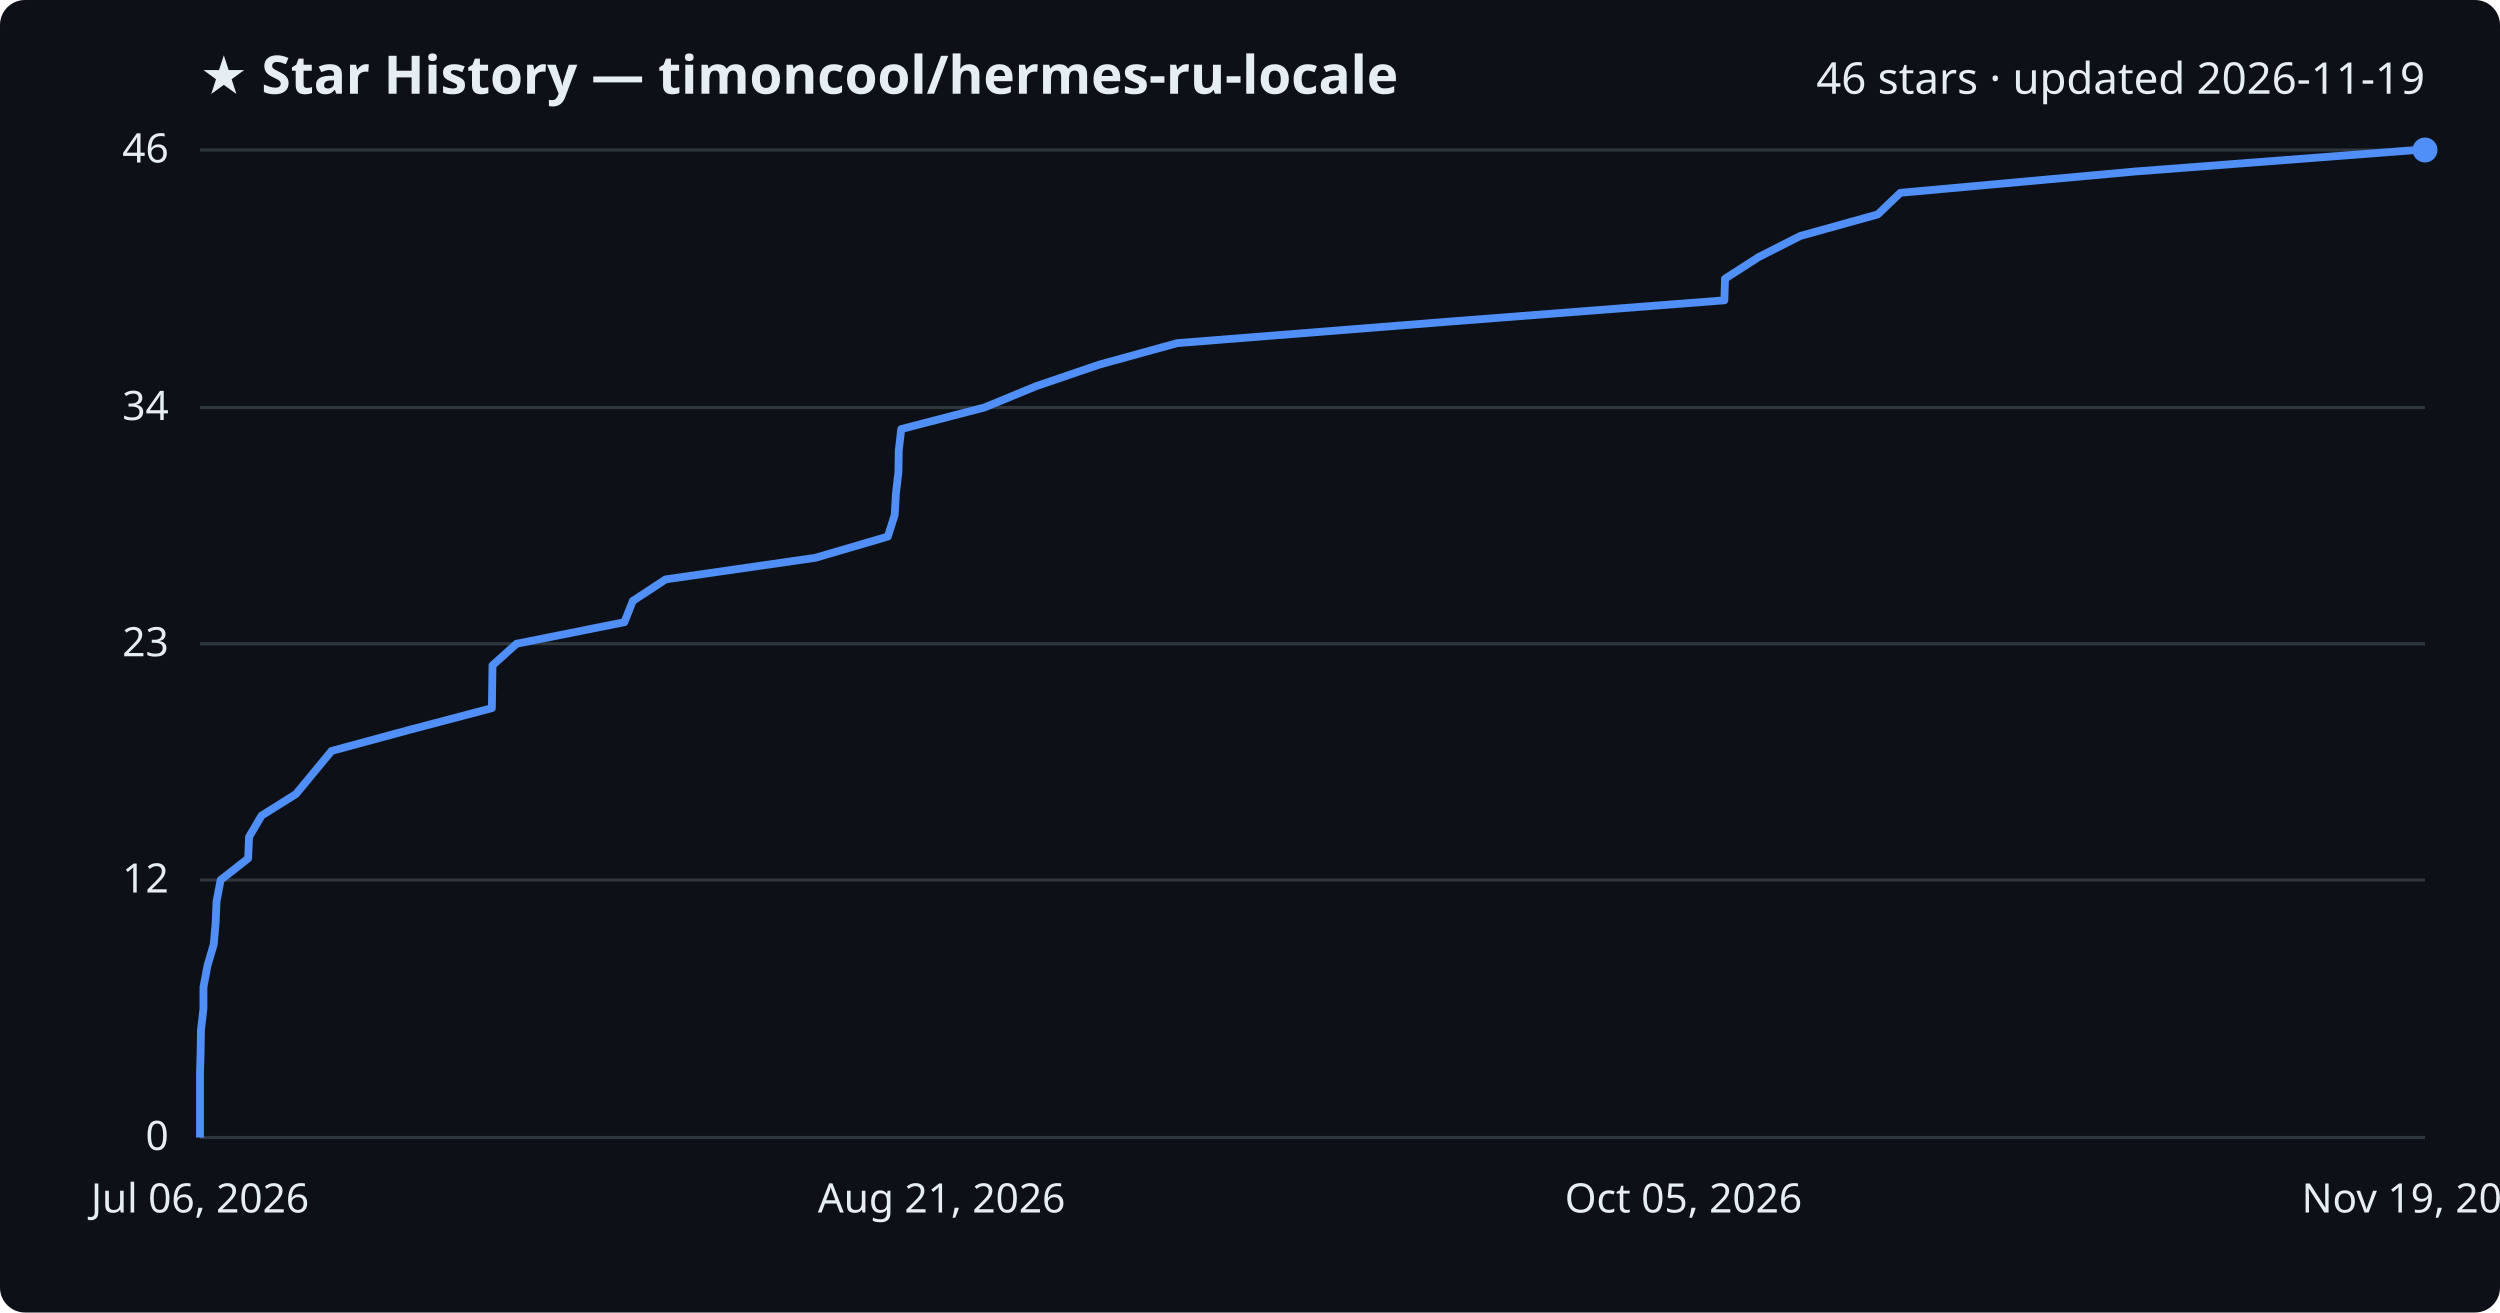
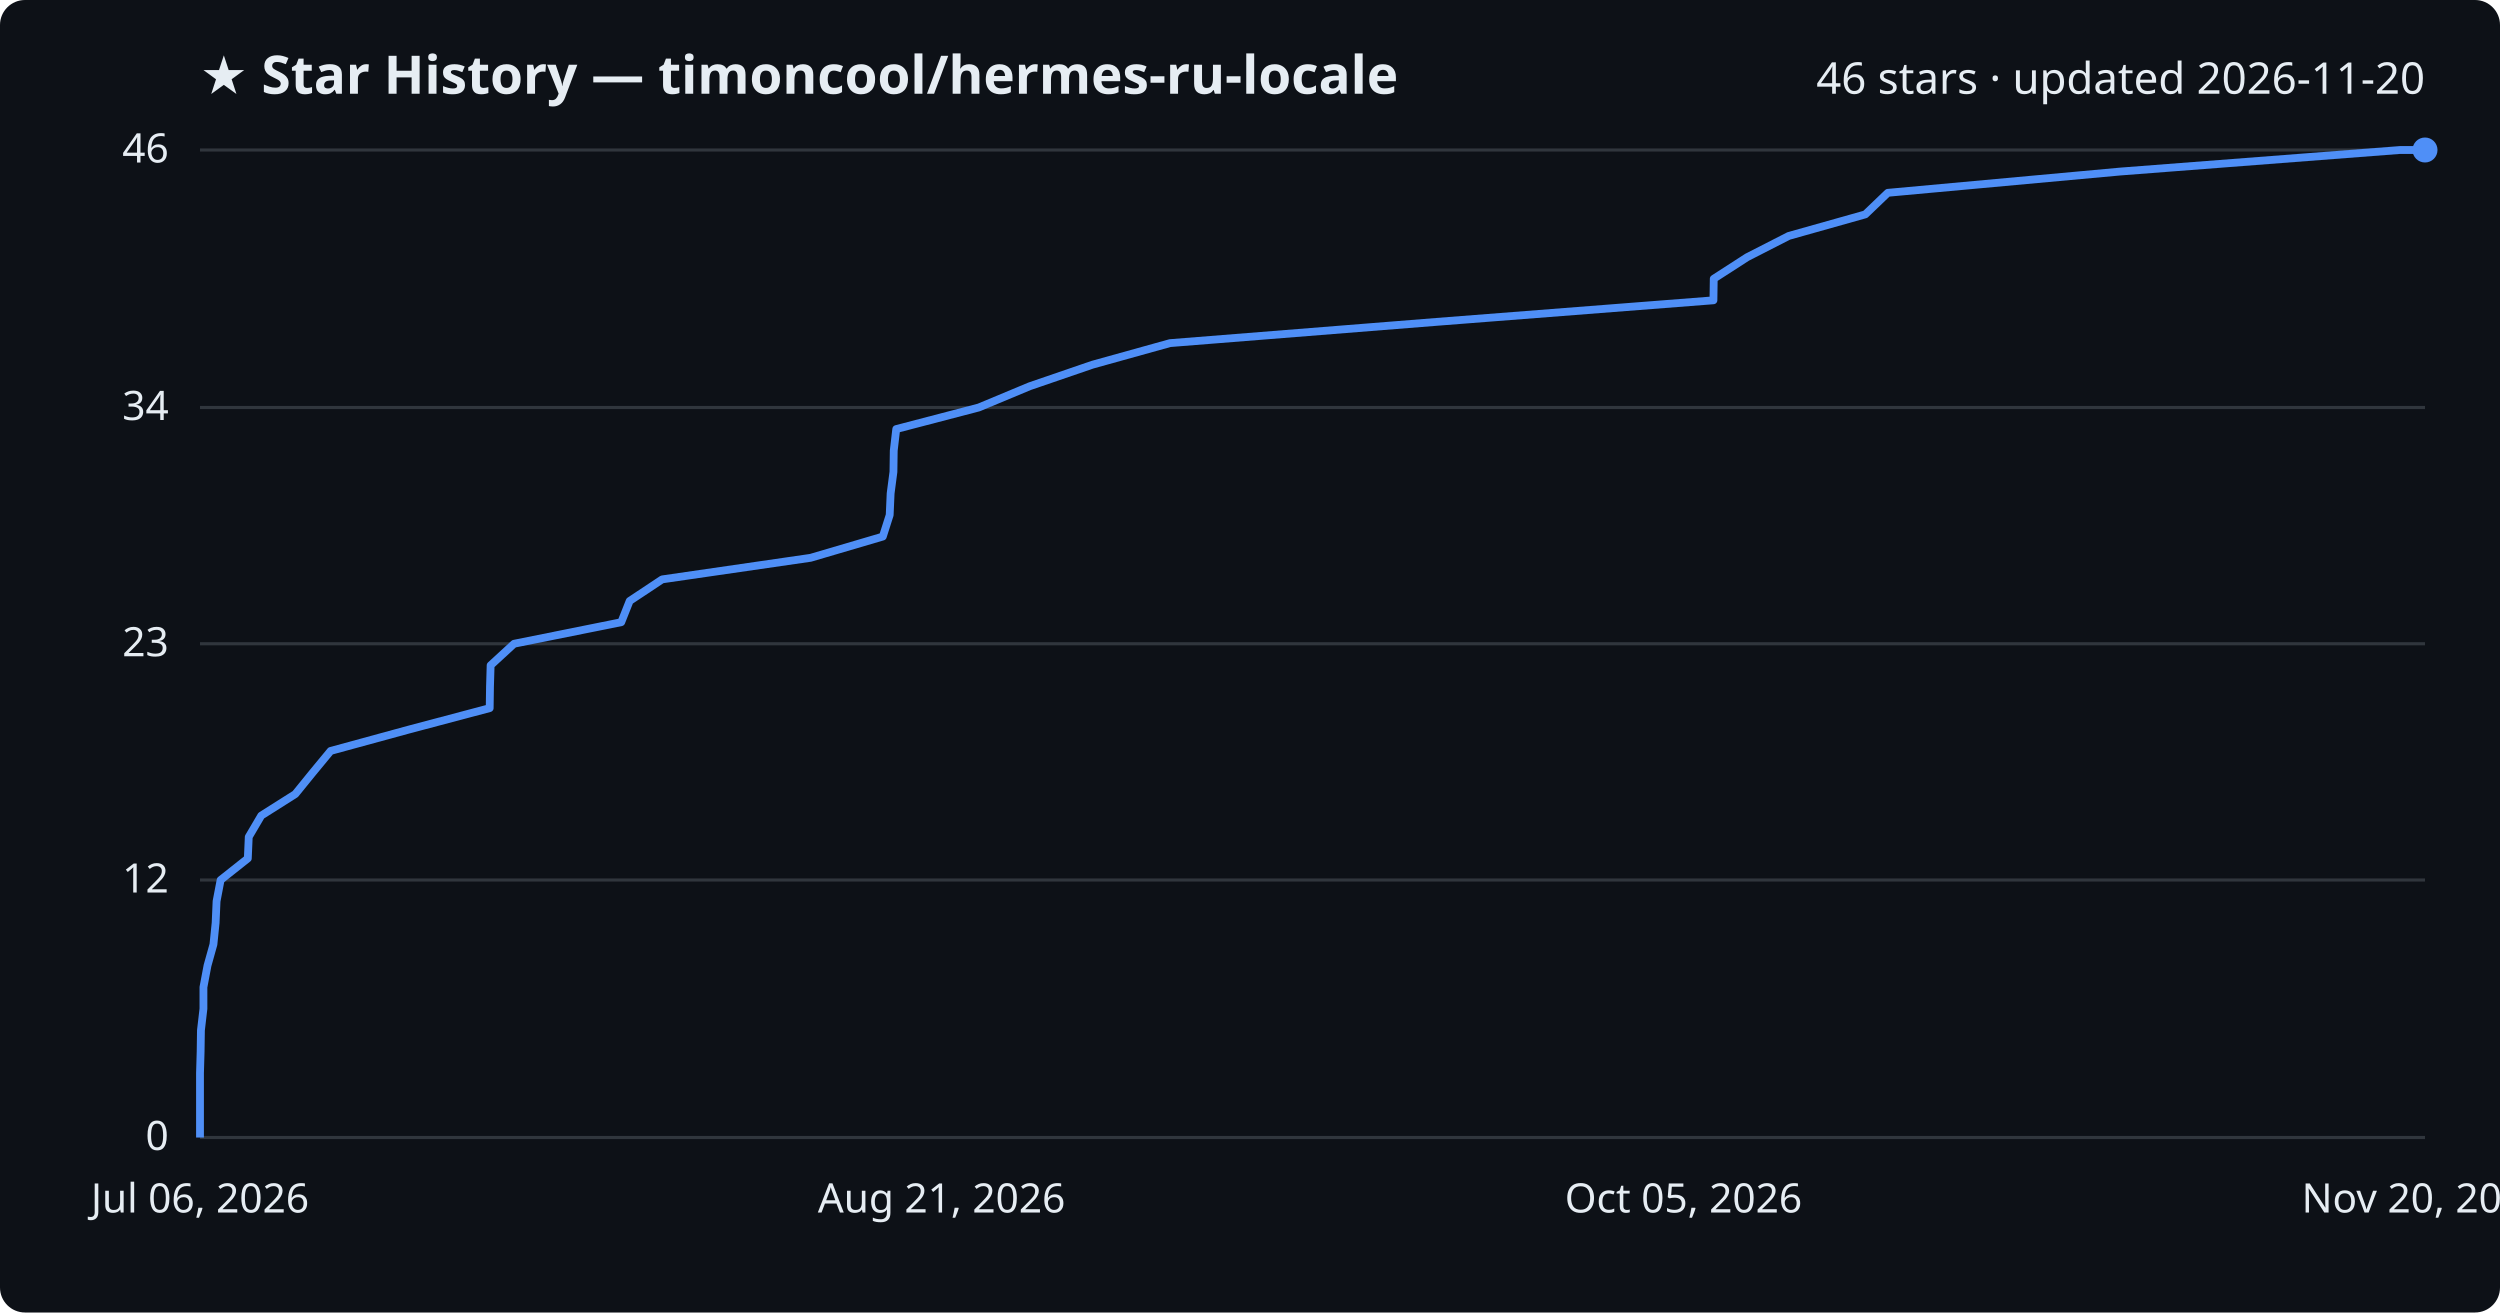
<svg xmlns="http://www.w3.org/2000/svg" viewBox="0 0 800 420" font-family="Segoe UI, sans-serif">
  <rect width="800" height="420" fill="#0d1117" rx="8" />
  <text x="64" y="30" fill="#e6edf3" font-size="17" font-weight="700">★ Star History — timoncool/hermes-ru-locale</text>
-   <text x="776" y="30" fill="#e6edf3" font-size="14" text-anchor="end">46 stars · updated 2026-11-19</text>
+   <text x="776" y="30" fill="#e6edf3" font-size="14" text-anchor="end">46 stars · updated 2026-11-20</text>
  <line x1="64" y1="364.0" x2="776" y2="364.0" stroke="#30363d" stroke-width="1" />
  <text x="54" y="368.0" fill="#e6edf3" font-size="13" text-anchor="end">0</text>
  <line x1="64" y1="281.6" x2="776" y2="281.6" stroke="#30363d" stroke-width="1" />
  <text x="54" y="285.6" fill="#e6edf3" font-size="13" text-anchor="end">12</text>
  <line x1="64" y1="206.0" x2="776" y2="206.0" stroke="#30363d" stroke-width="1" />
  <text x="54" y="210.0" fill="#e6edf3" font-size="13" text-anchor="end">23</text>
  <line x1="64" y1="130.4" x2="776" y2="130.4" stroke="#30363d" stroke-width="1" />
  <text x="54" y="134.4" fill="#e6edf3" font-size="13" text-anchor="end">34</text>
  <line x1="64" y1="48.0" x2="776" y2="48.0" stroke="#30363d" stroke-width="1" />
  <text x="54" y="52.0" fill="#e6edf3" font-size="13" text-anchor="end">46</text>
-   <path d="M64.0,364.0 L64.0,357.1 L64.0,350.3 L64.0,343.4 L64.2,336.5 L64.3,329.7 L65.1,322.8 L65.1,315.9 L66.4,309.0 L68.4,302.2 L69.0,295.3 L69.3,288.4 L70.6,281.6 L79.4,274.7 L79.7,267.8 L83.7,261.0 L94.7,254.1 L100.4,247.2 L106.1,240.3 L131.2,233.5 L157.4,226.6 L157.5,219.7 L157.6,212.9 L165.3,206.0 L199.8,199.1 L202.5,192.3 L213.0,185.4 L260.9,178.5 L284.1,171.7 L286.3,164.8 L286.7,157.9 L287.5,151.0 L287.6,144.2 L288.4,137.3 L315.0,130.4 L331.5,123.6 L351.7,116.7 L376.7,109.8 L462.6,103.0 L551.8,96.1 L552.0,89.2 L562.7,82.3 L576.1,75.5 L600.9,68.6 L608.1,61.7 L683.0,54.9 L773.2,48.0 L776.0,48.0" fill="none" stroke="#4f8ff7" stroke-width="2.5" stroke-linejoin="round" />
+   <path d="M64.0,364.0 L64.0,357.1 L64.0,350.3 L64.0,343.4 L64.2,336.5 L64.3,329.7 L65.1,322.8 L65.1,315.9 L66.4,309.0 L68.3,302.2 L69.0,295.3 L69.3,288.4 L70.6,281.6 L79.3,274.7 L79.6,267.8 L83.6,261.0 L94.5,254.1 L100.1,247.2 L105.8,240.3 L130.7,233.5 L156.7,226.6 L156.8,219.7 L157.0,212.9 L164.5,206.0 L198.8,199.1 L201.5,192.3 L211.9,185.4 L259.4,178.5 L282.5,171.7 L284.7,164.8 L285.0,157.9 L285.9,151.0 L286.0,144.2 L286.8,137.3 L313.2,130.4 L329.5,123.6 L349.6,116.7 L374.4,109.8 L459.7,103.0 L548.3,96.1 L548.4,89.2 L559.1,82.3 L572.4,75.5 L596.9,68.6 L604.1,61.7 L678.4,54.9 L768.0,48.0 L776.0,48.0" fill="none" stroke="#4f8ff7" stroke-width="2.5" stroke-linejoin="round" />
  <circle cx="776.0" cy="48.0" r="4" fill="#4f8ff7" />
  <text x="64.0" y="388" fill="#e6edf3" font-size="13" text-anchor="middle">Jul 06, 2026</text>
  <text x="301.3" y="388" fill="#e6edf3" font-size="13" text-anchor="middle">Aug 21, 2026</text>
  <text x="538.7" y="388" fill="#e6edf3" font-size="13" text-anchor="middle">Oct 05, 2026</text>
-   <text x="776.0" y="388" fill="#e6edf3" font-size="13" text-anchor="middle">Nov 19, 2026</text>
+   <text x="776.0" y="388" fill="#e6edf3" font-size="13" text-anchor="middle">Nov 20, 2026</text>
</svg>
